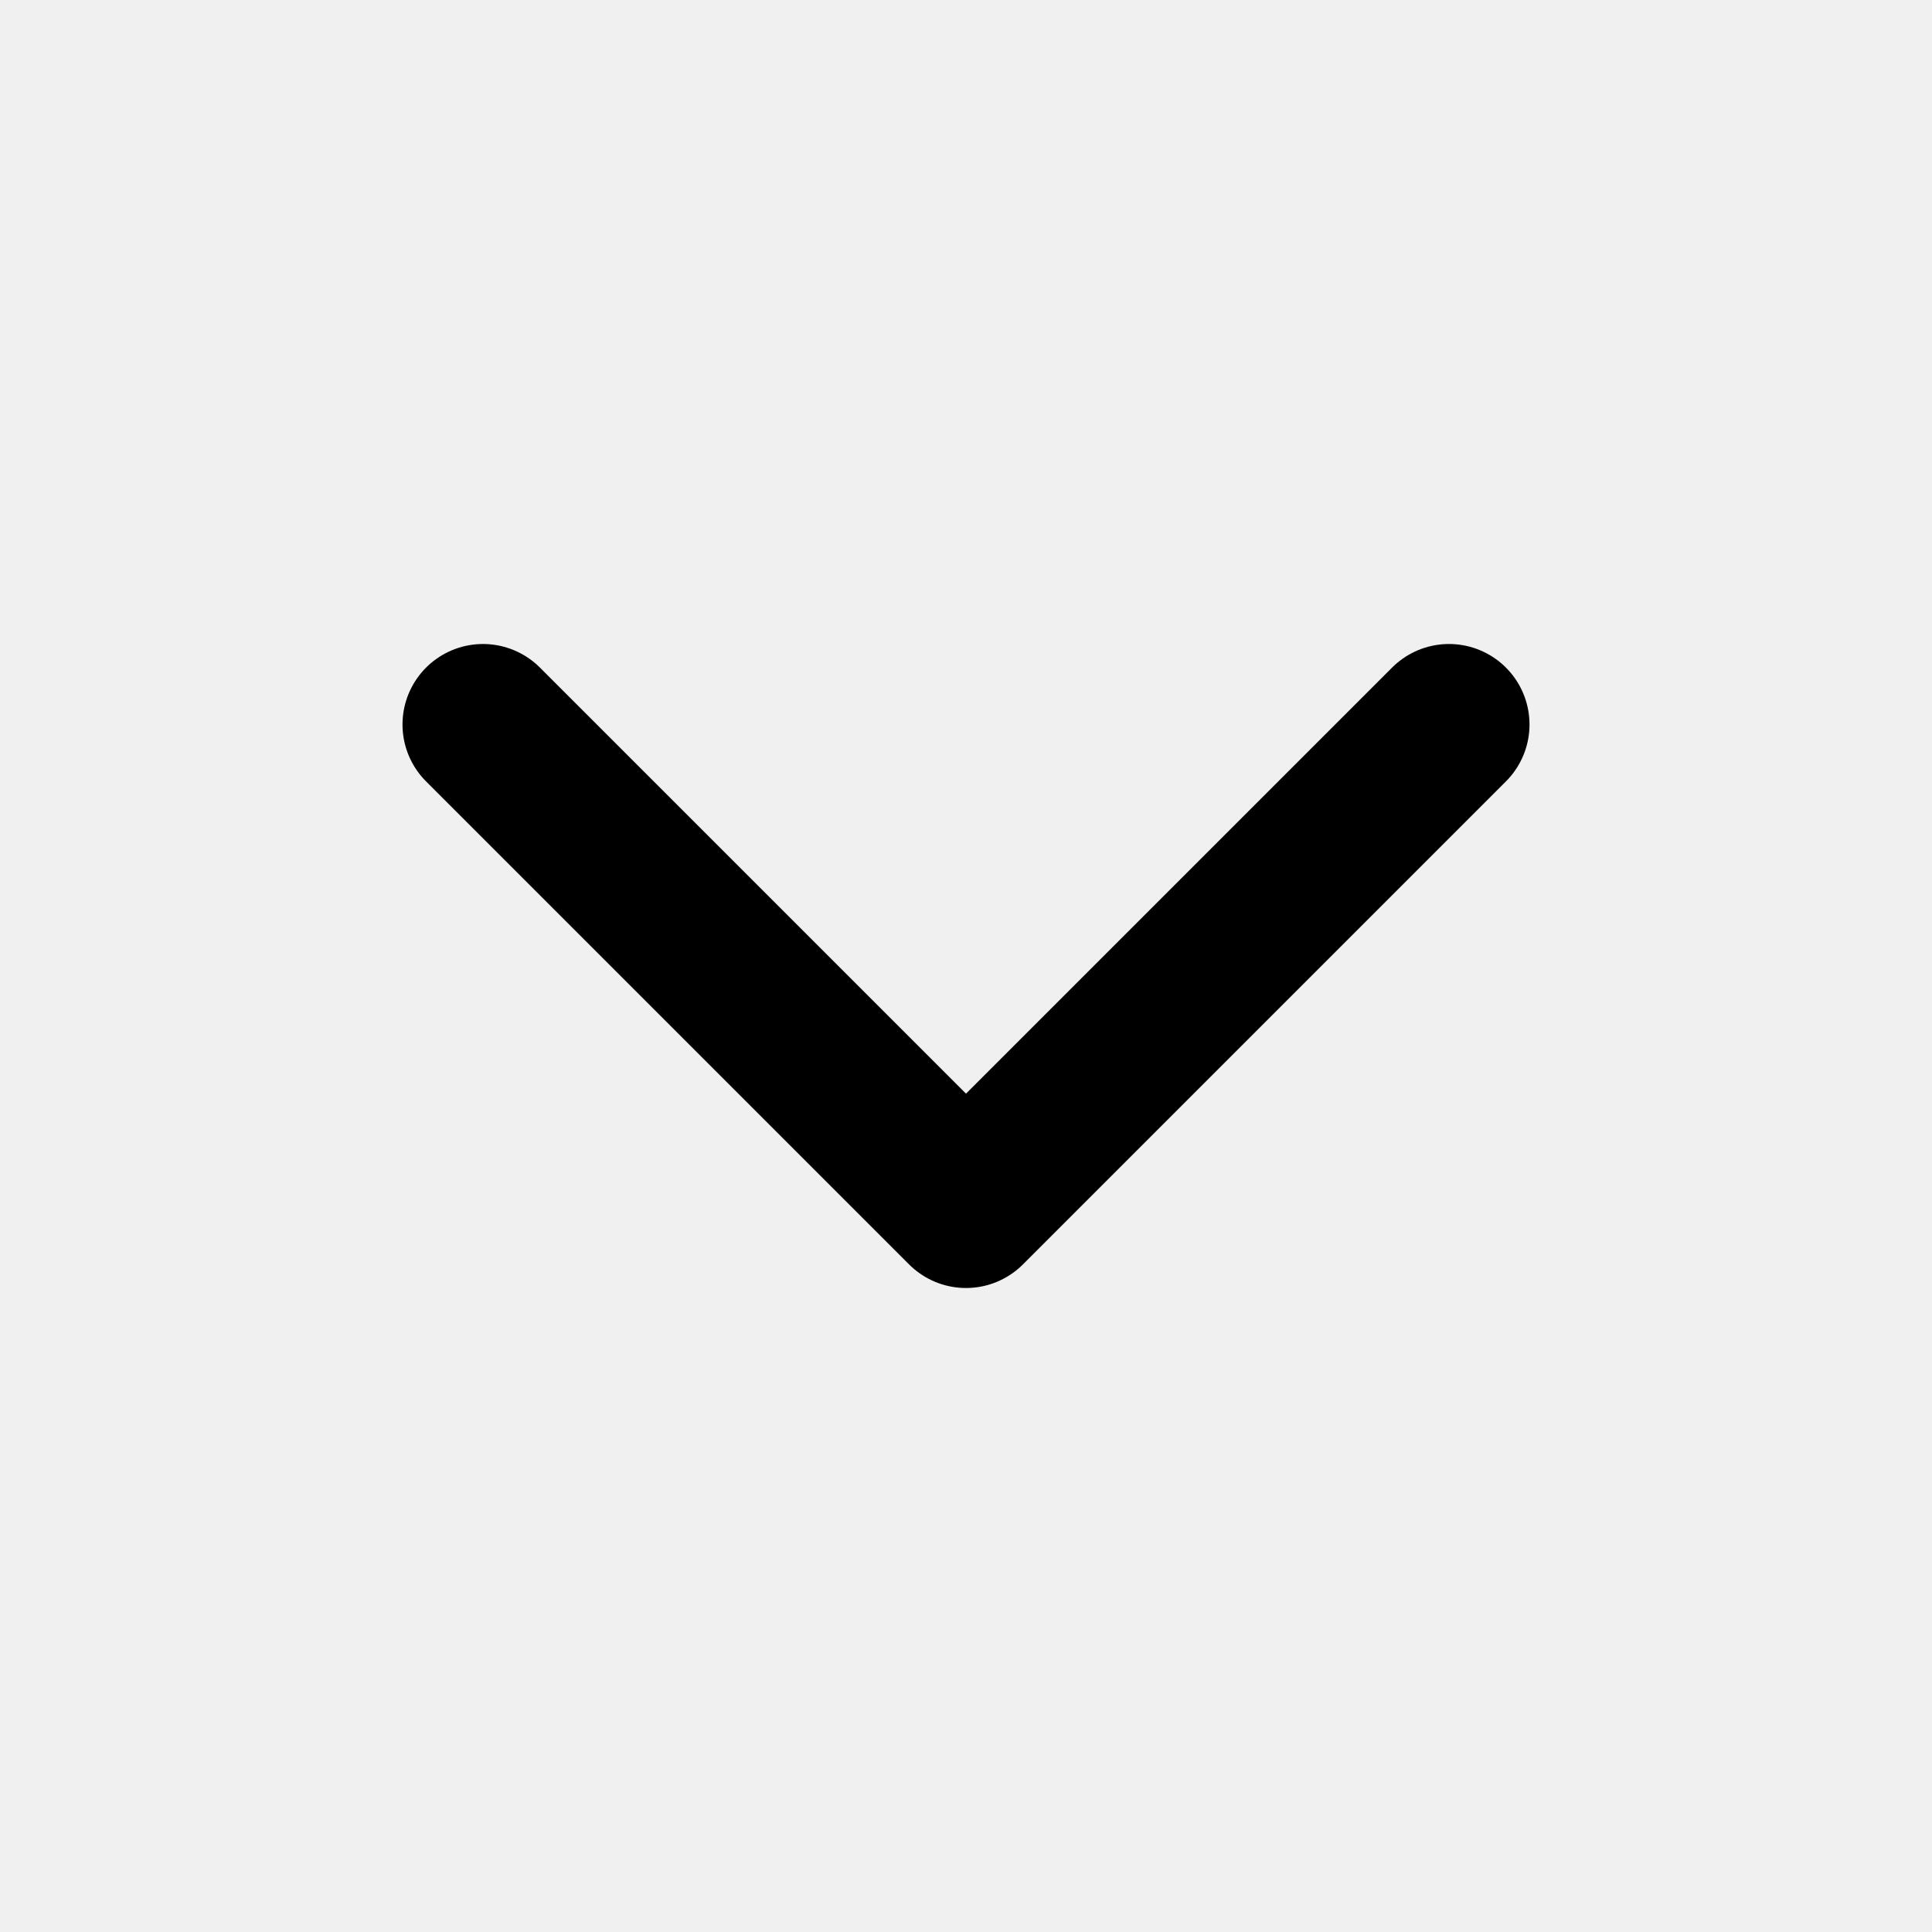
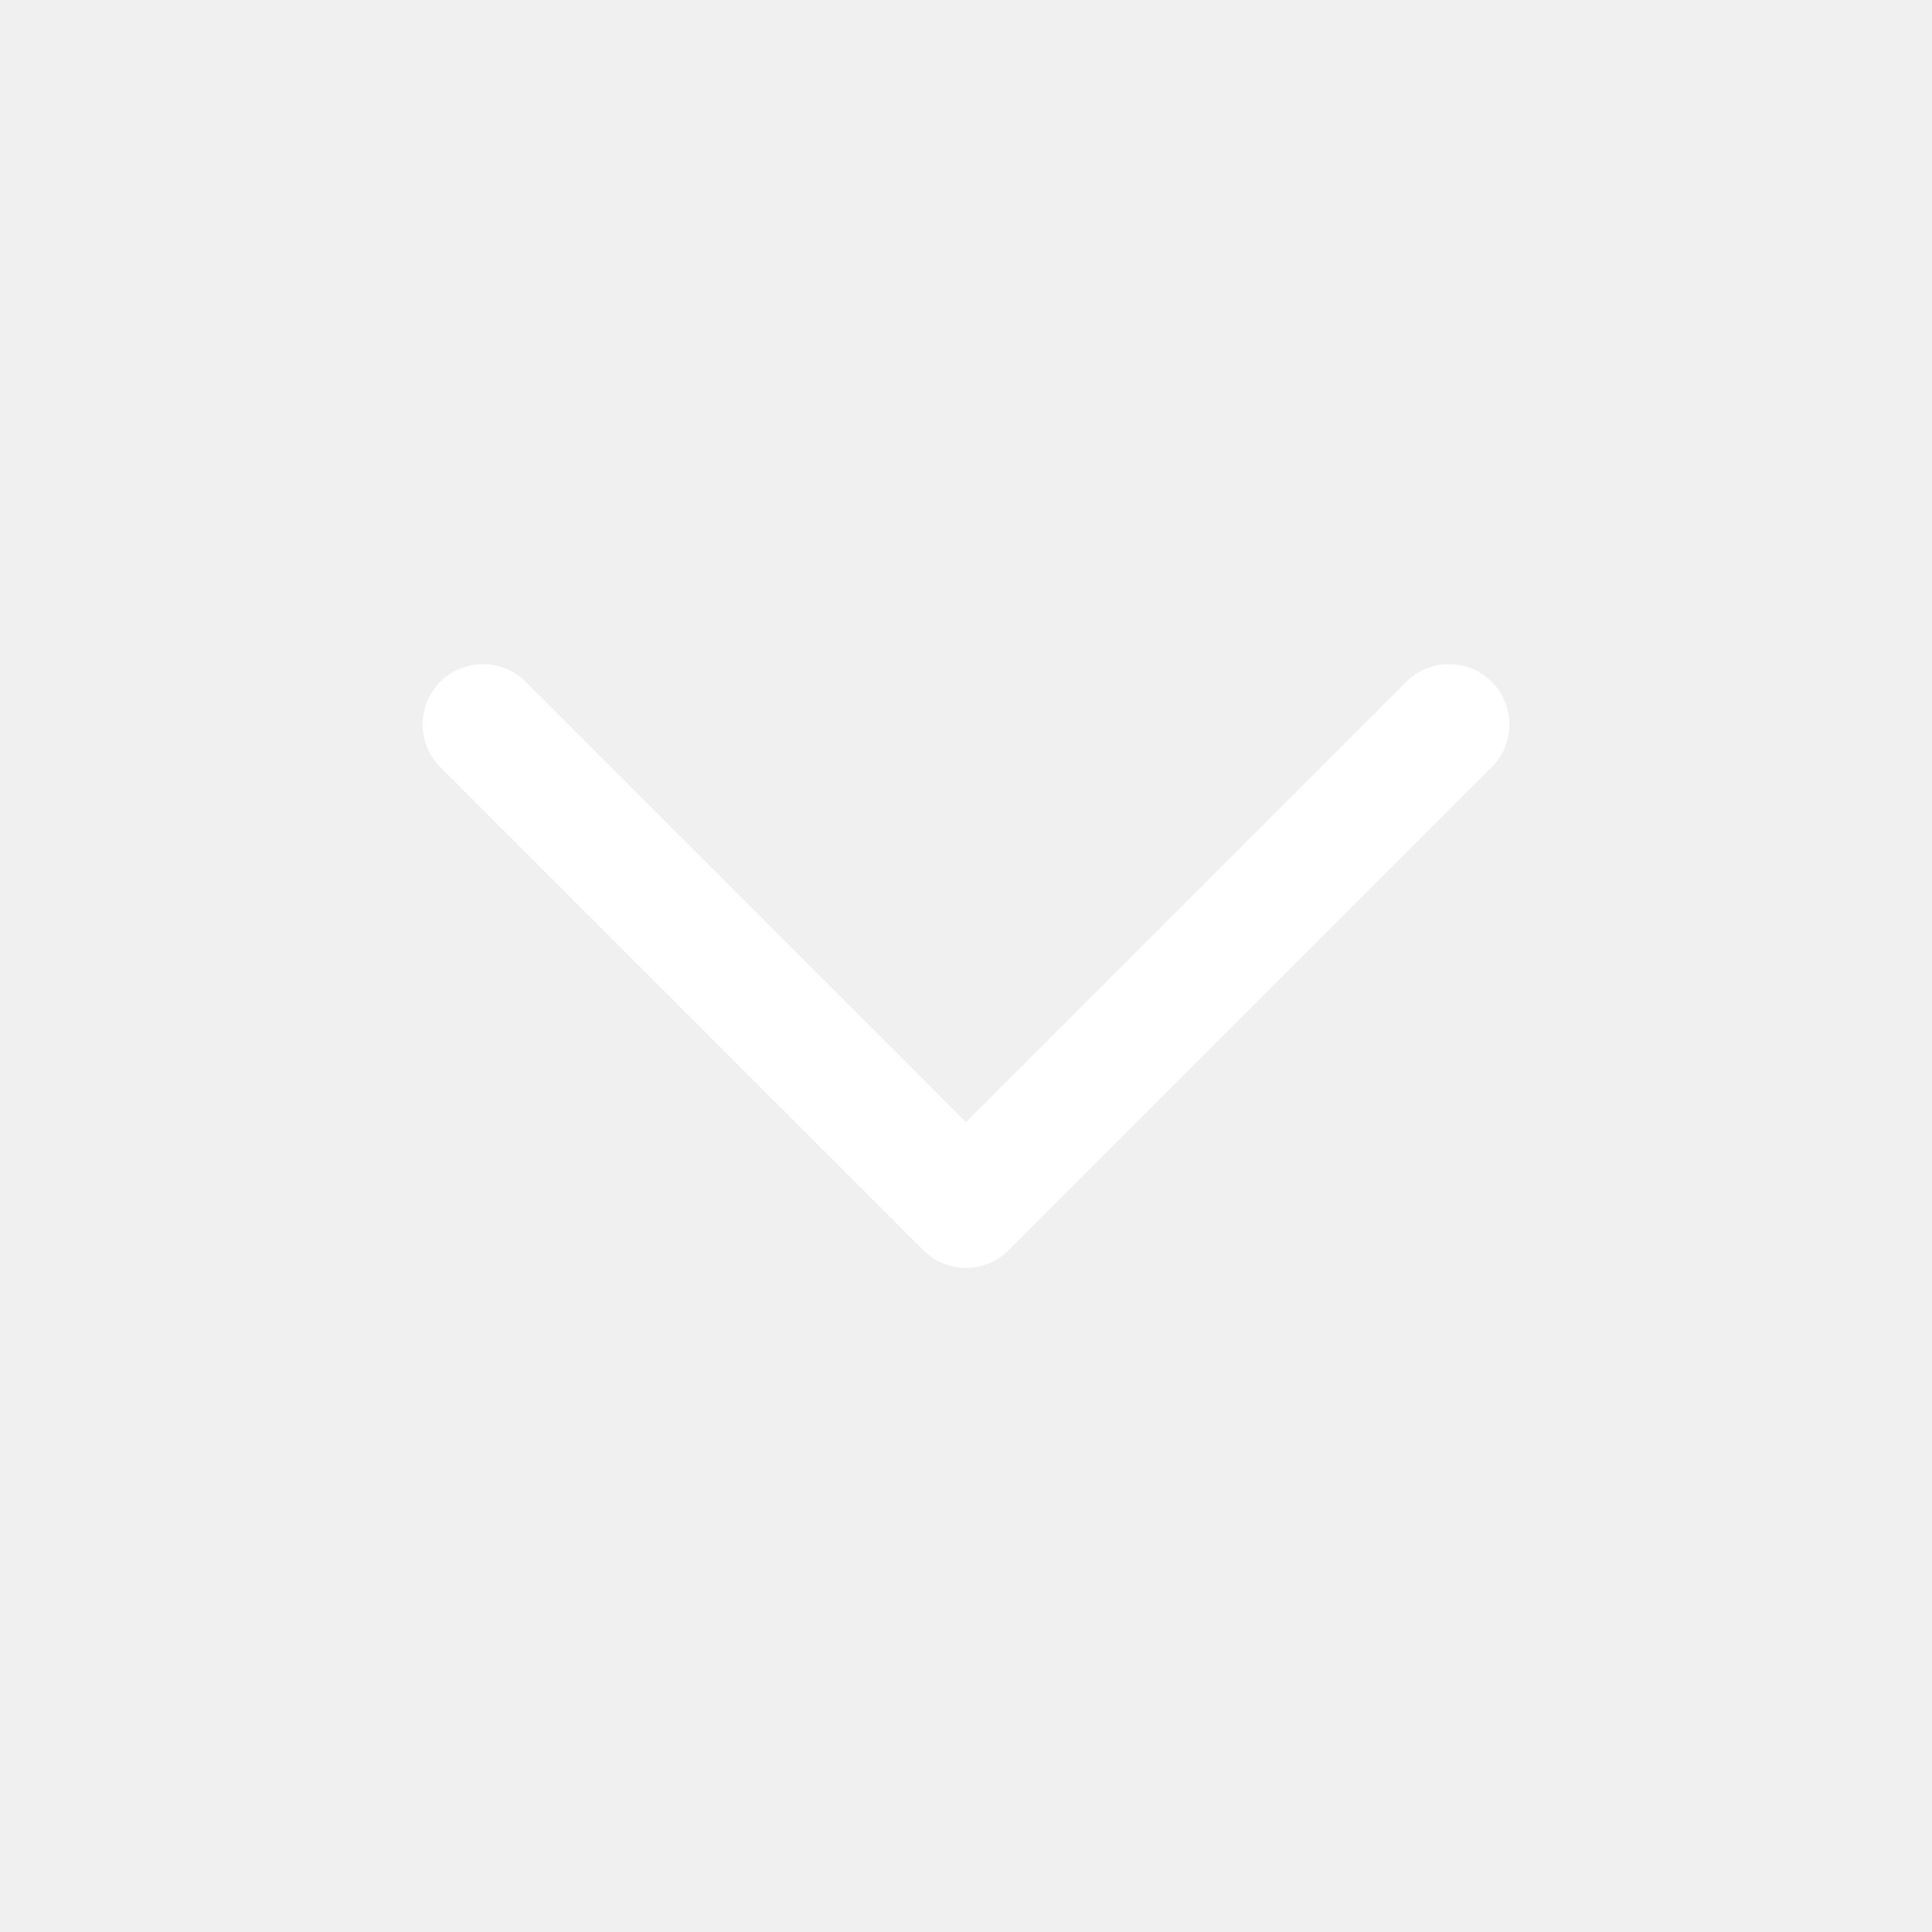
- <svg xmlns="http://www.w3.org/2000/svg" viewBox="0 0 24 24" width="18" height="18">
-   <path d="M6 9l6 6 6-6" fill="none" stroke="currentColor" stroke-width="2" stroke-linecap="round" stroke-linejoin="round" />
+ <svg xmlns="http://www.w3.org/2000/svg" width="16" height="16" viewBox="0 0 16 16" fill="none">
+   <path d="M4 6L8 10L12 6" stroke="white" stroke-linecap="round" stroke-linejoin="round" />
</svg>
